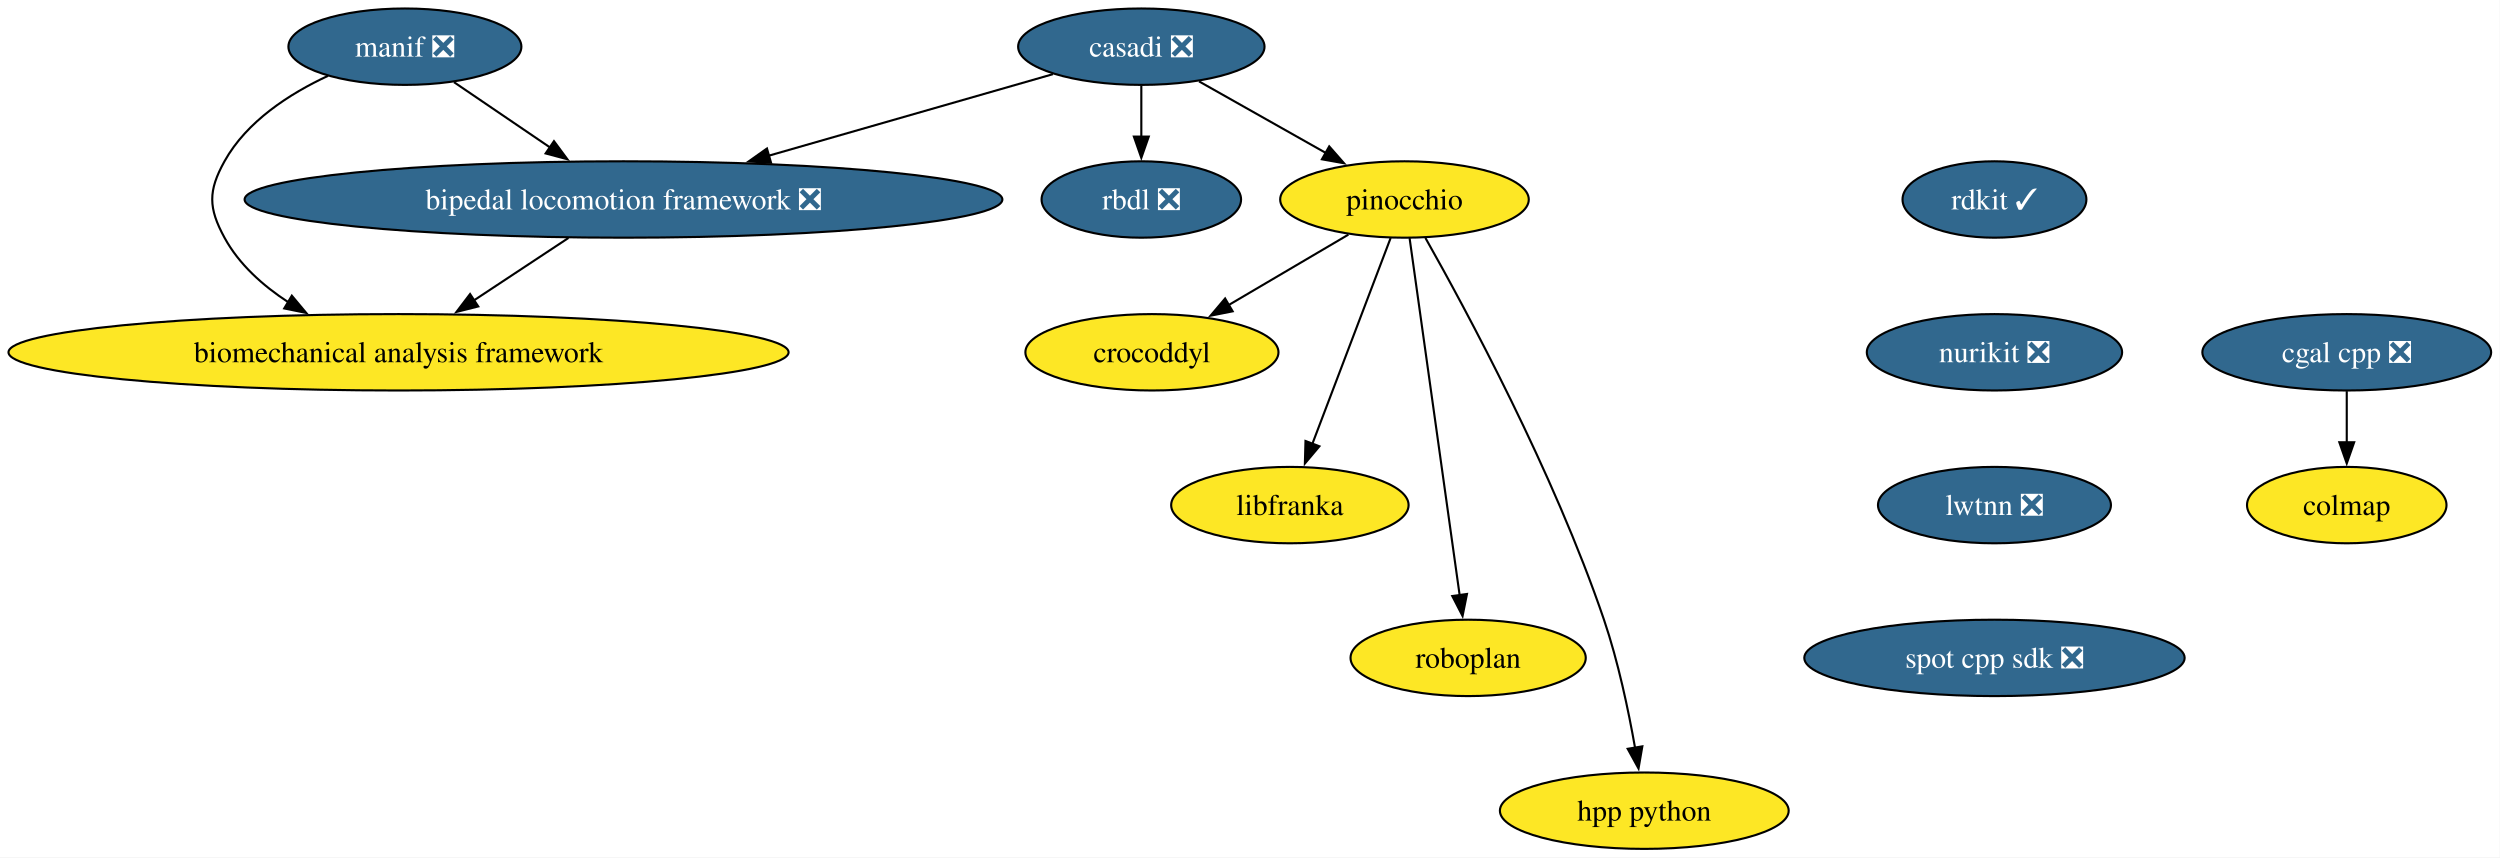
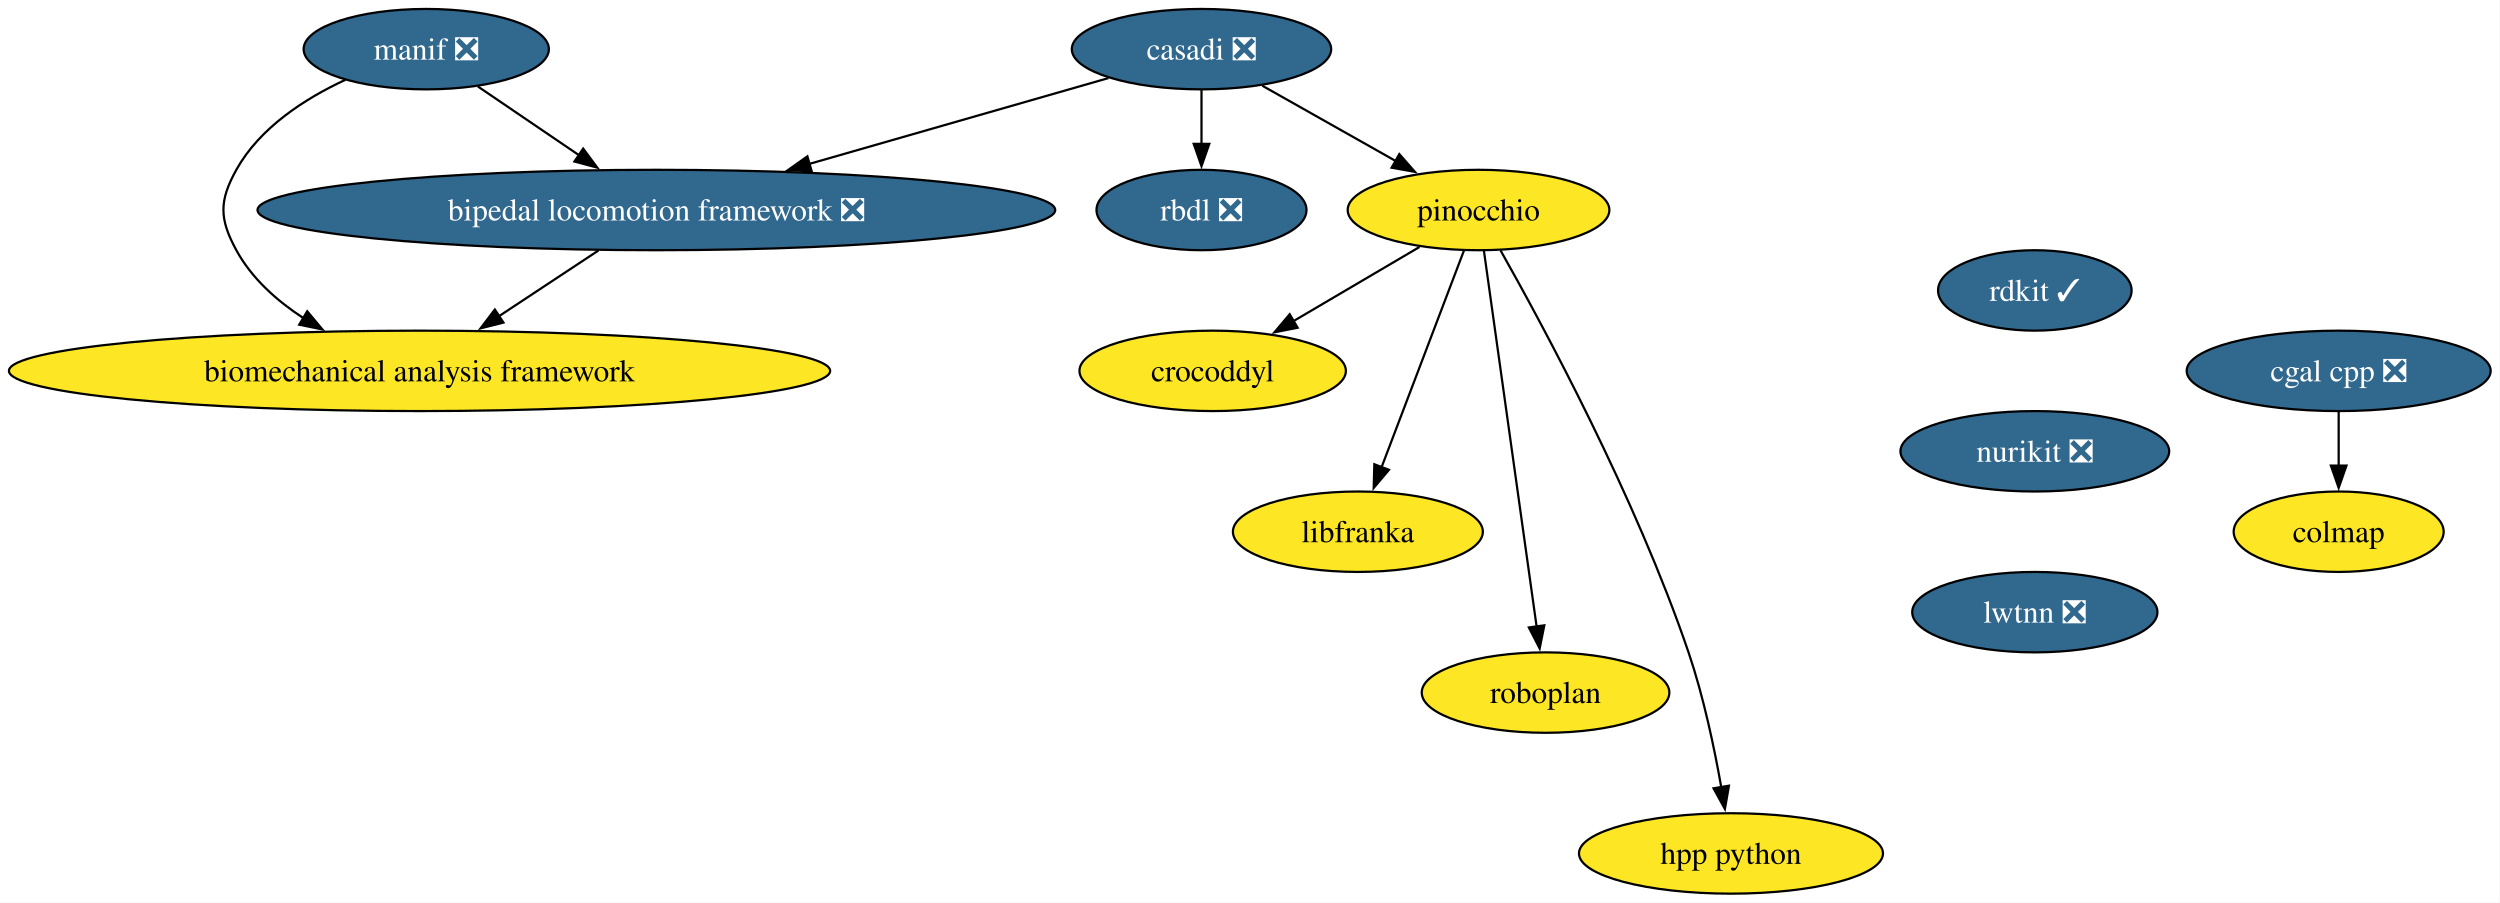
- <svg xmlns="http://www.w3.org/2000/svg" xmlns:xlink="http://www.w3.org/1999/xlink" width="1178pt" height="404pt" viewBox="0.00 0.00 1178.00 404.00">
+ <svg xmlns="http://www.w3.org/2000/svg" xmlns:xlink="http://www.w3.org/1999/xlink" width="1119pt" height="404pt" viewBox="0.00 0.00 1119.00 404.00">
  <g id="graph0" class="graph" transform="scale(1 1) rotate(0) translate(4 400)">
-     <polygon fill="white" stroke="none" points="-4,4 -4,-400 1173.83,-400 1173.83,4 -4,4" />
+     <polygon fill="white" stroke="none" points="-4,4 -4,-400 1114.83,-400 1114.83,4 -4,4" />
    <g id="node1" class="node">
      <g id="a_node1">
        <a xlink:href="https://github.com/conda-forge/casadi-feedstock/pull/142" xlink:title="casadi ❎">
          <ellipse fill="#31688e" stroke="black" cx="533.79" cy="-378" rx="58.05" ry="18" />
          <text xml:space="preserve" text-anchor="middle" x="533.79" y="-373.32" font-family="Times,serif" font-size="14.00" fill="white">casadi ❎</text>
        </a>
      </g>
    </g>
    <g id="node2" class="node">
      <g id="a_node2">
        <a xlink:href="https://github.com/conda-forge/rbdl-feedstock/pull/42" xlink:title="rbdl ❎">
          <ellipse fill="#31688e" stroke="black" cx="533.79" cy="-306" rx="47" ry="18" />
          <text xml:space="preserve" text-anchor="middle" x="533.79" y="-301.32" font-family="Times,serif" font-size="14.00" fill="white">rbdl ❎</text>
        </a>
      </g>
    </g>
    <g id="edge1" class="edge">
      <path fill="none" stroke="black" d="M533.79,-359.7C533.79,-352.41 533.79,-343.73 533.79,-335.54" />
      <polygon fill="black" stroke="black" points="537.29,-335.62 533.79,-325.62 530.29,-335.62 537.29,-335.62" />
    </g>
    <g id="node3" class="node">
      <g id="a_node3">
        <a xlink:href="https://github.com/conda-forge/pinocchio-feedstock" xlink:title="pinocchio">
          <ellipse fill="#fde725" stroke="black" cx="657.79" cy="-306" rx="58.57" ry="18" />
          <text xml:space="preserve" text-anchor="middle" x="657.79" y="-301.32" font-family="Times,serif" font-size="14.00">pinocchio</text>
        </a>
      </g>
    </g>
    <g id="edge2" class="edge">
      <path fill="none" stroke="black" d="M561,-361.64C578.53,-351.75 601.53,-338.76 620.72,-327.93" />
      <polygon fill="black" stroke="black" points="622.33,-331.03 629.32,-323.07 618.89,-324.94 622.33,-331.03" />
    </g>
    <g id="node4" class="node">
      <g id="a_node4">
        <a xlink:href="https://github.com/conda-forge/bipedal-locomotion-framework-feedstock/pull/155" xlink:title="bipedal locomotion framework ❎">
          <ellipse fill="#31688e" stroke="black" cx="289.79" cy="-306" rx="178.53" ry="18" />
          <text xml:space="preserve" text-anchor="middle" x="289.79" y="-301.32" font-family="Times,serif" font-size="14.00" fill="white">bipedal locomotion framework ❎</text>
        </a>
      </g>
    </g>
    <g id="edge3" class="edge">
      <path fill="none" stroke="black" d="M492.12,-365.05C455.43,-354.52 401.3,-338.99 358.25,-326.64" />
      <polygon fill="black" stroke="black" points="359.32,-323.31 348.74,-323.91 357.39,-330.03 359.32,-323.31" />
    </g>
    <g id="node5" class="node">
      <g id="a_node5">
        <a xlink:href="https://github.com/conda-forge/crocoddyl-feedstock" xlink:title="crocoddyl">
          <ellipse fill="#fde725" stroke="black" cx="538.79" cy="-234" rx="59.63" ry="18" />
          <text xml:space="preserve" text-anchor="middle" x="538.79" y="-229.32" font-family="Times,serif" font-size="14.00">crocoddyl</text>
        </a>
      </g>
    </g>
    <g id="edge4" class="edge">
      <path fill="none" stroke="black" d="M631.38,-289.46C614.74,-279.68 593.04,-266.91 574.83,-256.2" />
      <polygon fill="black" stroke="black" points="576.82,-253.31 566.43,-251.26 573.27,-259.35 576.82,-253.31" />
    </g>
    <g id="node6" class="node">
      <g id="a_node6">
        <a xlink:href="https://github.com/conda-forge/libfranka-feedstock" xlink:title="libfranka">
          <ellipse fill="#fde725" stroke="black" cx="603.79" cy="-162" rx="55.94" ry="18" />
          <text xml:space="preserve" text-anchor="middle" x="603.79" y="-157.32" font-family="Times,serif" font-size="14.00">libfranka</text>
        </a>
      </g>
    </g>
    <g id="edge5" class="edge">
      <path fill="none" stroke="black" d="M651.27,-287.87C642.11,-263.78 625.31,-219.6 614.35,-190.77" />
      <polygon fill="black" stroke="black" points="617.69,-189.71 610.86,-181.6 611.15,-192.2 617.69,-189.71" />
    </g>
    <g id="node7" class="node">
      <g id="a_node7">
        <a xlink:href="https://github.com/conda-forge/roboplan-feedstock" xlink:title="roboplan">
          <ellipse fill="#fde725" stroke="black" cx="687.79" cy="-90" rx="55.42" ry="18" />
          <text xml:space="preserve" text-anchor="middle" x="687.79" y="-85.33" font-family="Times,serif" font-size="14.00">roboplan</text>
        </a>
      </g>
    </g>
    <g id="edge6" class="edge">
      <path fill="none" stroke="black" d="M660.19,-287.85C665.34,-251.14 677.46,-164.66 683.79,-119.53" />
      <polygon fill="black" stroke="black" points="687.24,-120.12 685.16,-109.73 680.31,-119.15 687.24,-120.12" />
    </g>
    <g id="node8" class="node">
      <g id="a_node8">
        <a xlink:href="https://github.com/conda-forge/hpp-python-feedstock" xlink:title="hpp python">
          <ellipse fill="#fde725" stroke="black" cx="770.79" cy="-18" rx="68.04" ry="18" />
          <text xml:space="preserve" text-anchor="middle" x="770.79" y="-13.32" font-family="Times,serif" font-size="14.00">hpp python</text>
        </a>
      </g>
    </g>
    <g id="edge7" class="edge">
      <path fill="none" stroke="black" d="M667.64,-287.92C686.56,-254.45 728.18,-177.42 751.79,-108 758.48,-88.31 763.32,-65.34 766.43,-47.67" />
      <polygon fill="black" stroke="black" points="769.87,-48.32 768.07,-37.88 762.97,-47.16 769.87,-48.32" />
    </g>
    <g id="node9" class="node">
      <g id="a_node9">
        <a xlink:href="https://github.com/conda-forge/biomechanical-analysis-framework-feedstock" xlink:title="biomechanical analysis framework">
          <ellipse fill="#fde725" stroke="black" cx="183.79" cy="-234" rx="183.79" ry="18" />
          <text xml:space="preserve" text-anchor="middle" x="183.79" y="-229.32" font-family="Times,serif" font-size="14.00">biomechanical analysis framework</text>
        </a>
      </g>
    </g>
    <g id="edge8" class="edge">
      <path fill="none" stroke="black" d="M263.86,-287.88C250.38,-278.98 233.72,-267.97 219.09,-258.31" />
      <polygon fill="black" stroke="black" points="221.35,-255.61 211.08,-253.02 217.5,-261.46 221.35,-255.61" />
    </g>
    <g id="node10" class="node">
      <g id="a_node10">
        <a xlink:href="https://github.com/conda-forge/rdkit-feedstock/pull/218" xlink:title="rdkit ✓">
-           <ellipse fill="#31688e" stroke="black" cx="935.79" cy="-306" rx="43.32" ry="18" />
-           <text xml:space="preserve" text-anchor="middle" x="935.79" y="-301.32" font-family="Times,serif" font-size="14.00" fill="white">rdkit ✓</text>
+           <ellipse fill="#31688e" stroke="black" cx="906.79" cy="-270" rx="43.32" ry="18" />
+           <text xml:space="preserve" text-anchor="middle" x="906.79" y="-265.32" font-family="Times,serif" font-size="14.00" fill="white">rdkit ✓</text>
        </a>
      </g>
    </g>
    <g id="node11" class="node">
      <g id="a_node11">
        <a xlink:href="https://github.com/conda-forge/nurikit-feedstock/pull/18" xlink:title="nurikit ❎">
-           <ellipse fill="#31688e" stroke="black" cx="935.79" cy="-234" rx="60.15" ry="18" />
-           <text xml:space="preserve" text-anchor="middle" x="935.79" y="-229.32" font-family="Times,serif" font-size="14.00" fill="white">nurikit ❎</text>
+           <ellipse fill="#31688e" stroke="black" cx="906.79" cy="-198" rx="60.15" ry="18" />
+           <text xml:space="preserve" text-anchor="middle" x="906.79" y="-193.32" font-family="Times,serif" font-size="14.00" fill="white">nurikit ❎</text>
        </a>
      </g>
    </g>
    <g id="node15" class="node">
      <g id="a_node15">
        <a xlink:href="https://github.com/conda-forge/lwtnn-feedstock/pull/9" xlink:title="lwtnn ❎">
-           <ellipse fill="#31688e" stroke="black" cx="935.79" cy="-162" rx="54.89" ry="18" />
-           <text xml:space="preserve" text-anchor="middle" x="935.79" y="-157.32" font-family="Times,serif" font-size="14.00" fill="white">lwtnn ❎</text>
+           <ellipse fill="#31688e" stroke="black" cx="906.79" cy="-126" rx="54.89" ry="18" />
+           <text xml:space="preserve" text-anchor="middle" x="906.79" y="-121.33" font-family="Times,serif" font-size="14.00" fill="white">lwtnn ❎</text>
        </a>
      </g>
    </g>
    <g id="node12" class="node">
      <g id="a_node12">
        <a xlink:href="https://github.com/conda-forge/cgal-cpp-feedstock/pull/48" xlink:title="cgal cpp ❎">
-           <ellipse fill="#31688e" stroke="black" cx="1101.79" cy="-234" rx="68.04" ry="18" />
-           <text xml:space="preserve" text-anchor="middle" x="1101.79" y="-229.32" font-family="Times,serif" font-size="14.00" fill="white">cgal cpp ❎</text>
+           <ellipse fill="#31688e" stroke="black" cx="1042.79" cy="-234" rx="68.04" ry="18" />
+           <text xml:space="preserve" text-anchor="middle" x="1042.79" y="-229.32" font-family="Times,serif" font-size="14.00" fill="white">cgal cpp ❎</text>
        </a>
      </g>
    </g>
    <g id="node13" class="node">
      <g id="a_node13">
        <a xlink:href="https://github.com/conda-forge/colmap-feedstock" xlink:title="colmap">
-           <ellipse fill="#fde725" stroke="black" cx="1101.79" cy="-162" rx="47" ry="18" />
-           <text xml:space="preserve" text-anchor="middle" x="1101.79" y="-157.32" font-family="Times,serif" font-size="14.00">colmap</text>
+           <ellipse fill="#fde725" stroke="black" cx="1042.79" cy="-162" rx="47" ry="18" />
+           <text xml:space="preserve" text-anchor="middle" x="1042.79" y="-157.32" font-family="Times,serif" font-size="14.00">colmap</text>
        </a>
      </g>
    </g>
    <g id="edge10" class="edge">
-       <path fill="none" stroke="black" d="M1101.79,-215.7C1101.79,-208.41 1101.79,-199.73 1101.79,-191.54" />
-       <polygon fill="black" stroke="black" points="1105.29,-191.62 1101.79,-181.62 1098.29,-191.62 1105.29,-191.62" />
+       <path fill="none" stroke="black" d="M1042.79,-215.7C1042.79,-208.41 1042.79,-199.73 1042.79,-191.54" />
+       <polygon fill="black" stroke="black" points="1046.29,-191.62 1042.79,-181.62 1039.29,-191.62 1046.29,-191.62" />
    </g>
    <g id="node14" class="node">
      <g id="a_node14">
        <a xlink:href="https://github.com/conda-forge/manif-feedstock/pull/57" xlink:title="manif ❎">
          <ellipse fill="#31688e" stroke="black" cx="186.79" cy="-378" rx="54.89" ry="18" />
          <text xml:space="preserve" text-anchor="middle" x="186.79" y="-373.32" font-family="Times,serif" font-size="14.00" fill="white">manif ❎</text>
        </a>
      </g>
    </g>
    <g id="edge11" class="edge">
      <path fill="none" stroke="black" d="M209.9,-361.29C223.23,-352.23 240.26,-340.66 255.16,-330.53" />
      <polygon fill="black" stroke="black" points="257.03,-333.49 263.33,-324.98 253.1,-327.7 257.03,-333.49" />
    </g>
    <g id="edge12" class="edge">
      <path fill="none" stroke="black" d="M150.64,-364.3C132.52,-355.88 112.25,-342.86 101.79,-324 94.02,-310.01 94.14,-302.05 101.79,-288 108.63,-275.43 119.88,-265.39 131.88,-257.57" />
      <polygon fill="black" stroke="black" points="133.51,-260.68 140.3,-252.55 129.92,-254.67 133.51,-260.68" />
    </g>
-     <g id="node16" class="node">
-       <g id="a_node16">
-         <a xlink:href="https://github.com/conda-forge/spot-cpp-sdk-feedstock/pull/3" xlink:title="spot cpp sdk ❎">
-           <ellipse fill="#31688e" stroke="black" cx="935.79" cy="-90" rx="89.61" ry="18" />
-           <text xml:space="preserve" text-anchor="middle" x="935.79" y="-85.33" font-family="Times,serif" font-size="14.00" fill="white">spot cpp sdk ❎</text>
-         </a>
-       </g>
-     </g>
  </g>
</svg>
